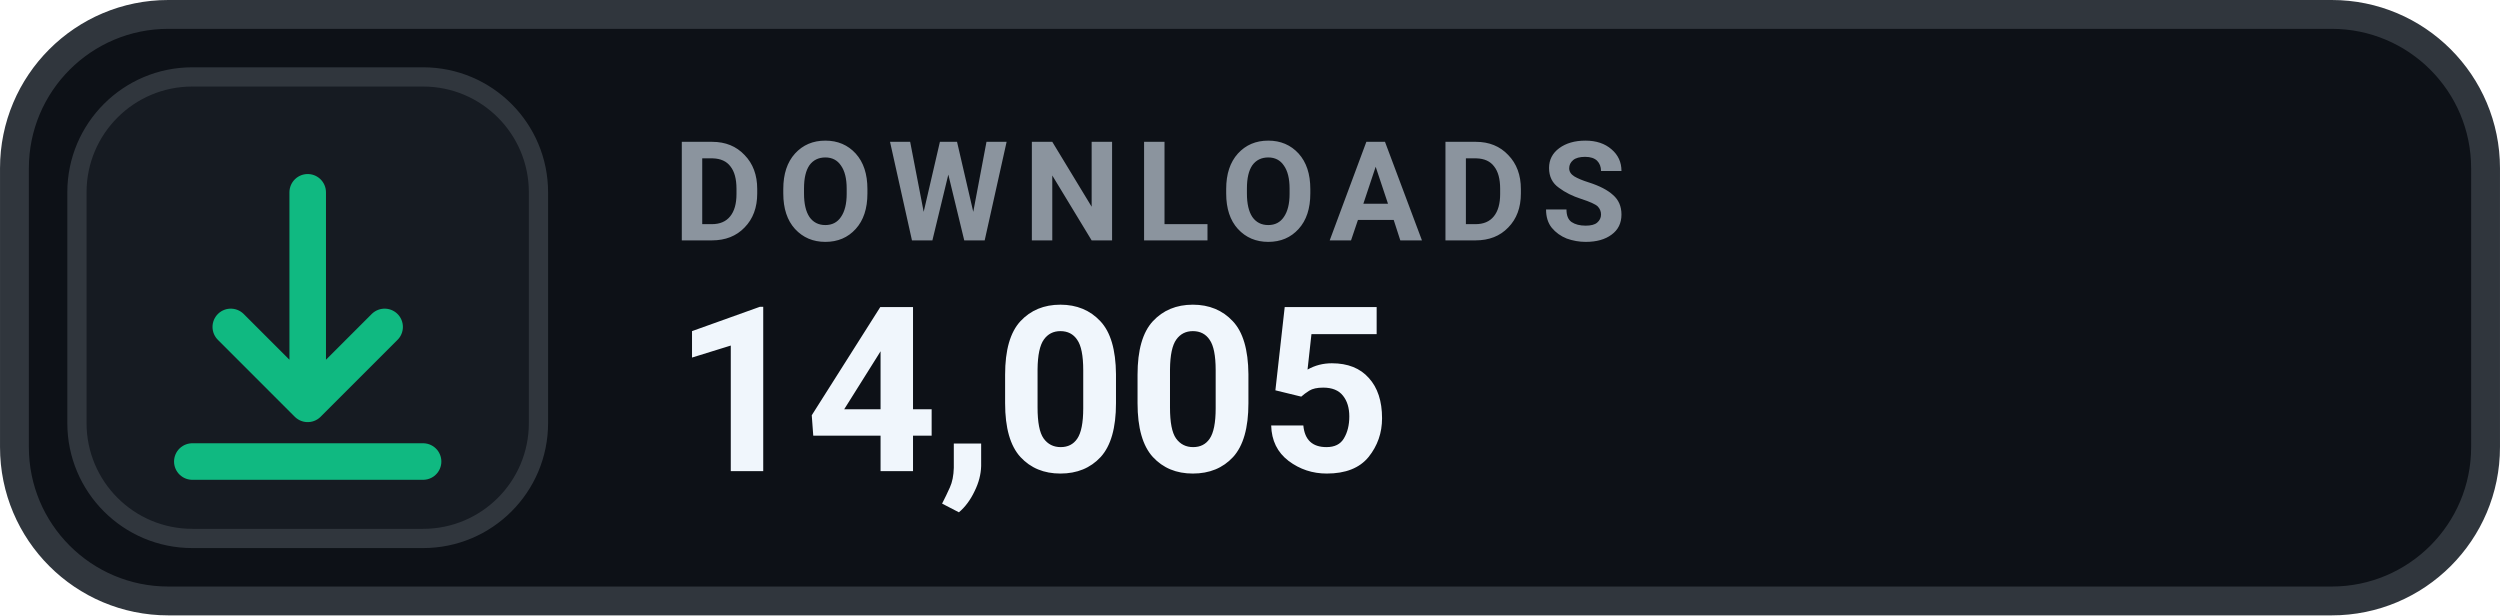
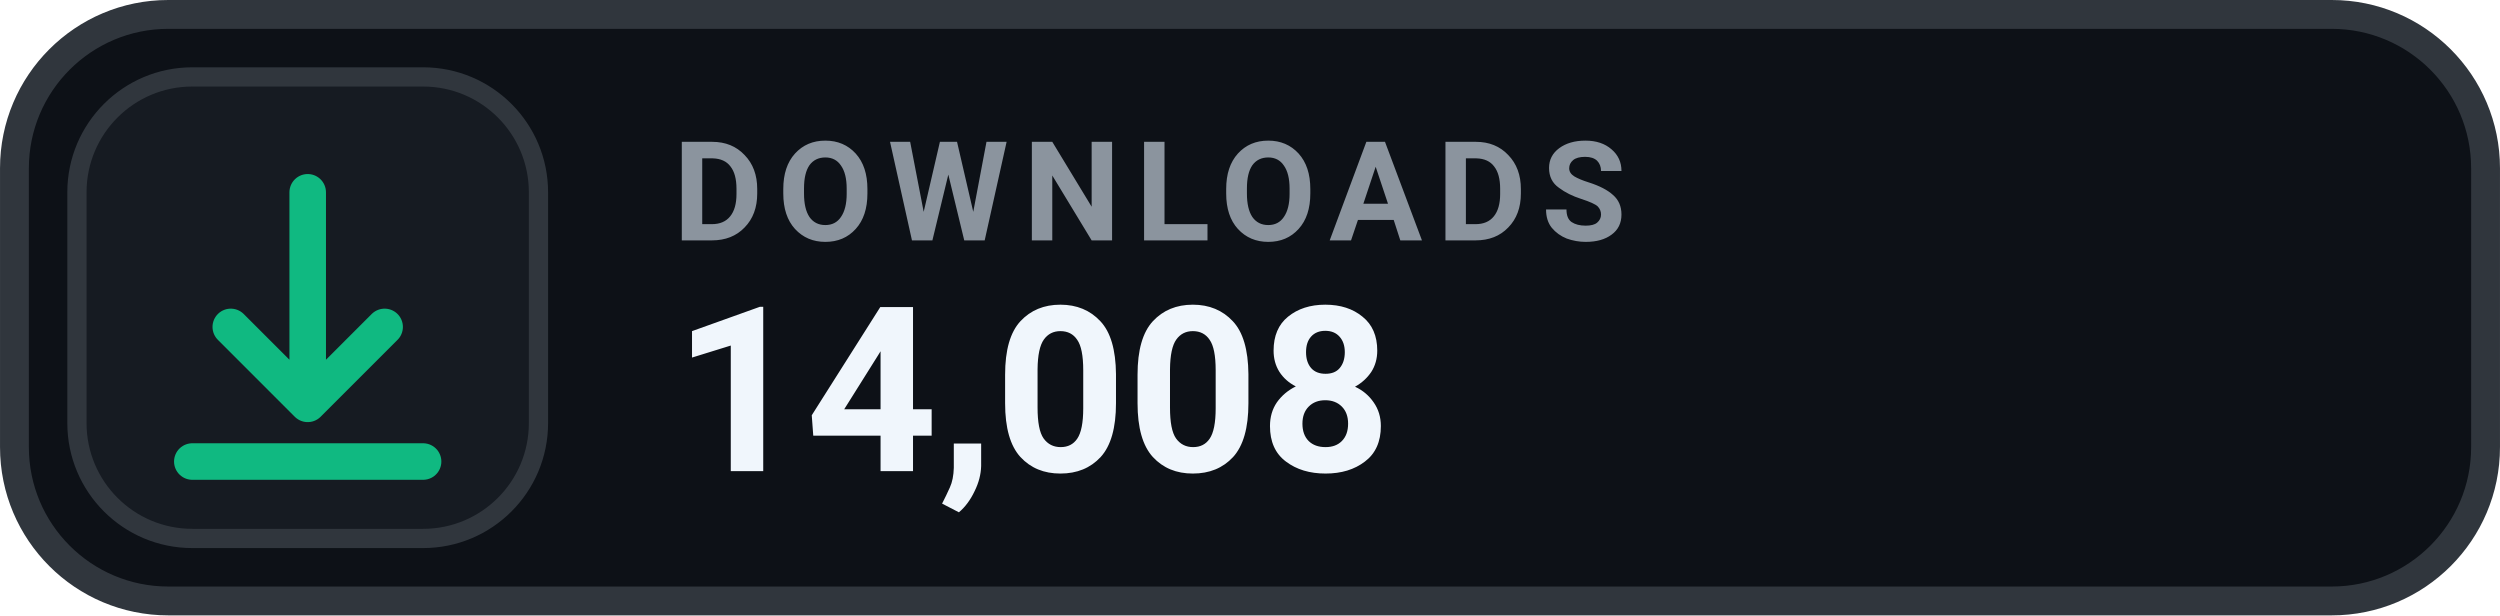
- <svg xmlns="http://www.w3.org/2000/svg" width="126" height="31.015" viewBox="0 0 130 32" role="img" aria-label="DOWNLOADS 14,005">
+ <svg xmlns="http://www.w3.org/2000/svg" width="126" height="31.015" viewBox="0 0 130 32" role="img" aria-label="DOWNLOADS 14,008">
  <rect x=".75" y=".75" width="128.5" height="30.5" rx="8" fill="#0D1117" stroke="#30363D" stroke-width="1.5" />
  <rect x="4" y="4" width="24" height="24" rx="6" fill="#161B22" stroke="#30363D" stroke-width="1" />
  <g transform="translate(16 16)" style="color:#10B981;">
    <path d="M0 -6 v11 m0 0 l4 -4 m-4 4 l-4 -4 M-6 8 h12" fill="none" stroke="currentColor" stroke-width="1.9" stroke-linecap="round" stroke-linejoin="round" />
  </g>
  <text x="35" y="12.5" fill="#8B949E" font-family="-apple-system,BlinkMacSystemFont,'Segoe UI',Roboto,Helvetica,Arial,sans-serif" font-size="7.2" font-weight="700" letter-spacing=".75">DOWNLOADS</text>
-   <text x="35" y="24.5" fill="#F0F6FC" font-family="-apple-system,BlinkMacSystemFont,'Segoe UI',Roboto,Helvetica,Arial,sans-serif" font-size="12" font-weight="700">14,005</text>
+   <text x="35" y="24.5" fill="#F0F6FC" font-family="-apple-system,BlinkMacSystemFont,'Segoe UI',Roboto,Helvetica,Arial,sans-serif" font-size="12" font-weight="700">14,008</text>
</svg>
